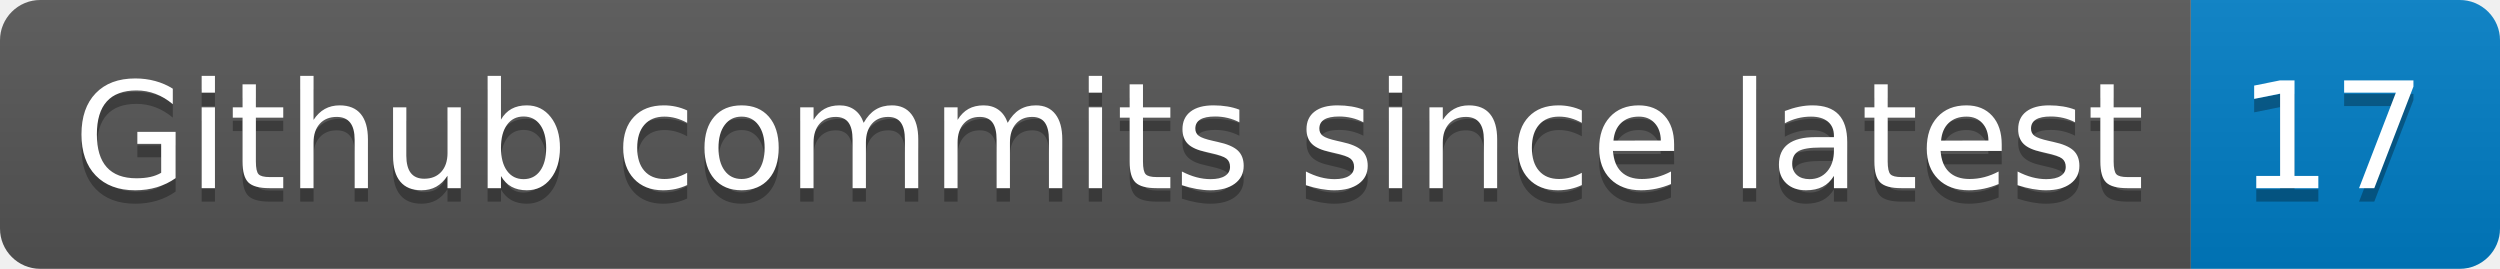
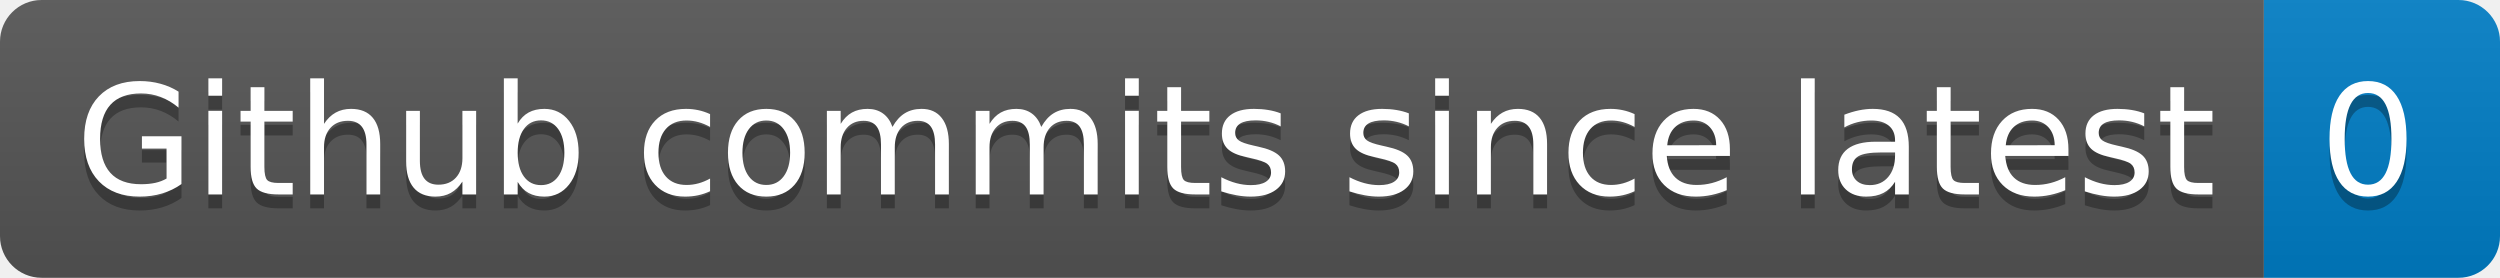
- <svg xmlns="http://www.w3.org/2000/svg" width="186" height="20" role="img" aria-label="Github commits since latest: 17">
+ <svg xmlns="http://www.w3.org/2000/svg" width="180" height="20" role="img" aria-label="Github commits since latest: 0">
  <linearGradient id="s" x2="0" y2="100%">
    <stop offset="0" stop-color="#bbb" stop-opacity=".1" />
    <stop offset="1" stop-opacity=".1" />
  </linearGradient>
  <clipPath id="r">
-     <rect width="186" height="20" rx="3" fill="#fff" />
+     <rect width="180" height="20" rx="3" fill="#fff" />
  </clipPath>
  <g clip-path="url(#r)">
    <rect width="163" height="20" fill="#555" />
-     <rect x="163" width="23" height="20" fill="#007ec6" />
-     <rect width="186" height="20" fill="url(#s)" />
+     <rect x="163" width="17" height="20" fill="#007ec6" />
+     <rect width="180" height="20" fill="url(#s)" />
  </g>
  <g fill="#fff" text-anchor="middle" font-family="Verdana,Geneva,DejaVu Sans,sans-serif" text-rendering="geometricPrecision" font-size="110">
    <text aria-hidden="true" x="825" y="150" fill="#010101" fill-opacity=".3" transform="scale(.1)" textLength="1530">Github commits since latest</text>
    <text x="825" y="140" transform="scale(.1)" fill="#fff" textLength="1530">Github commits since latest</text>
-     <text aria-hidden="true" x="1735" y="150" fill="#010101" fill-opacity=".3" transform="scale(.1)" textLength="130">17</text>
-     <text x="1735" y="140" transform="scale(.1)" fill="#fff" textLength="130">17</text>
+     <text aria-hidden="true" x="1705" y="150" fill="#010101" fill-opacity=".3" transform="scale(.1)" textLength="70">0</text>
+     <text x="1705" y="140" transform="scale(.1)" fill="#fff" textLength="70">0</text>
  </g>
</svg>
